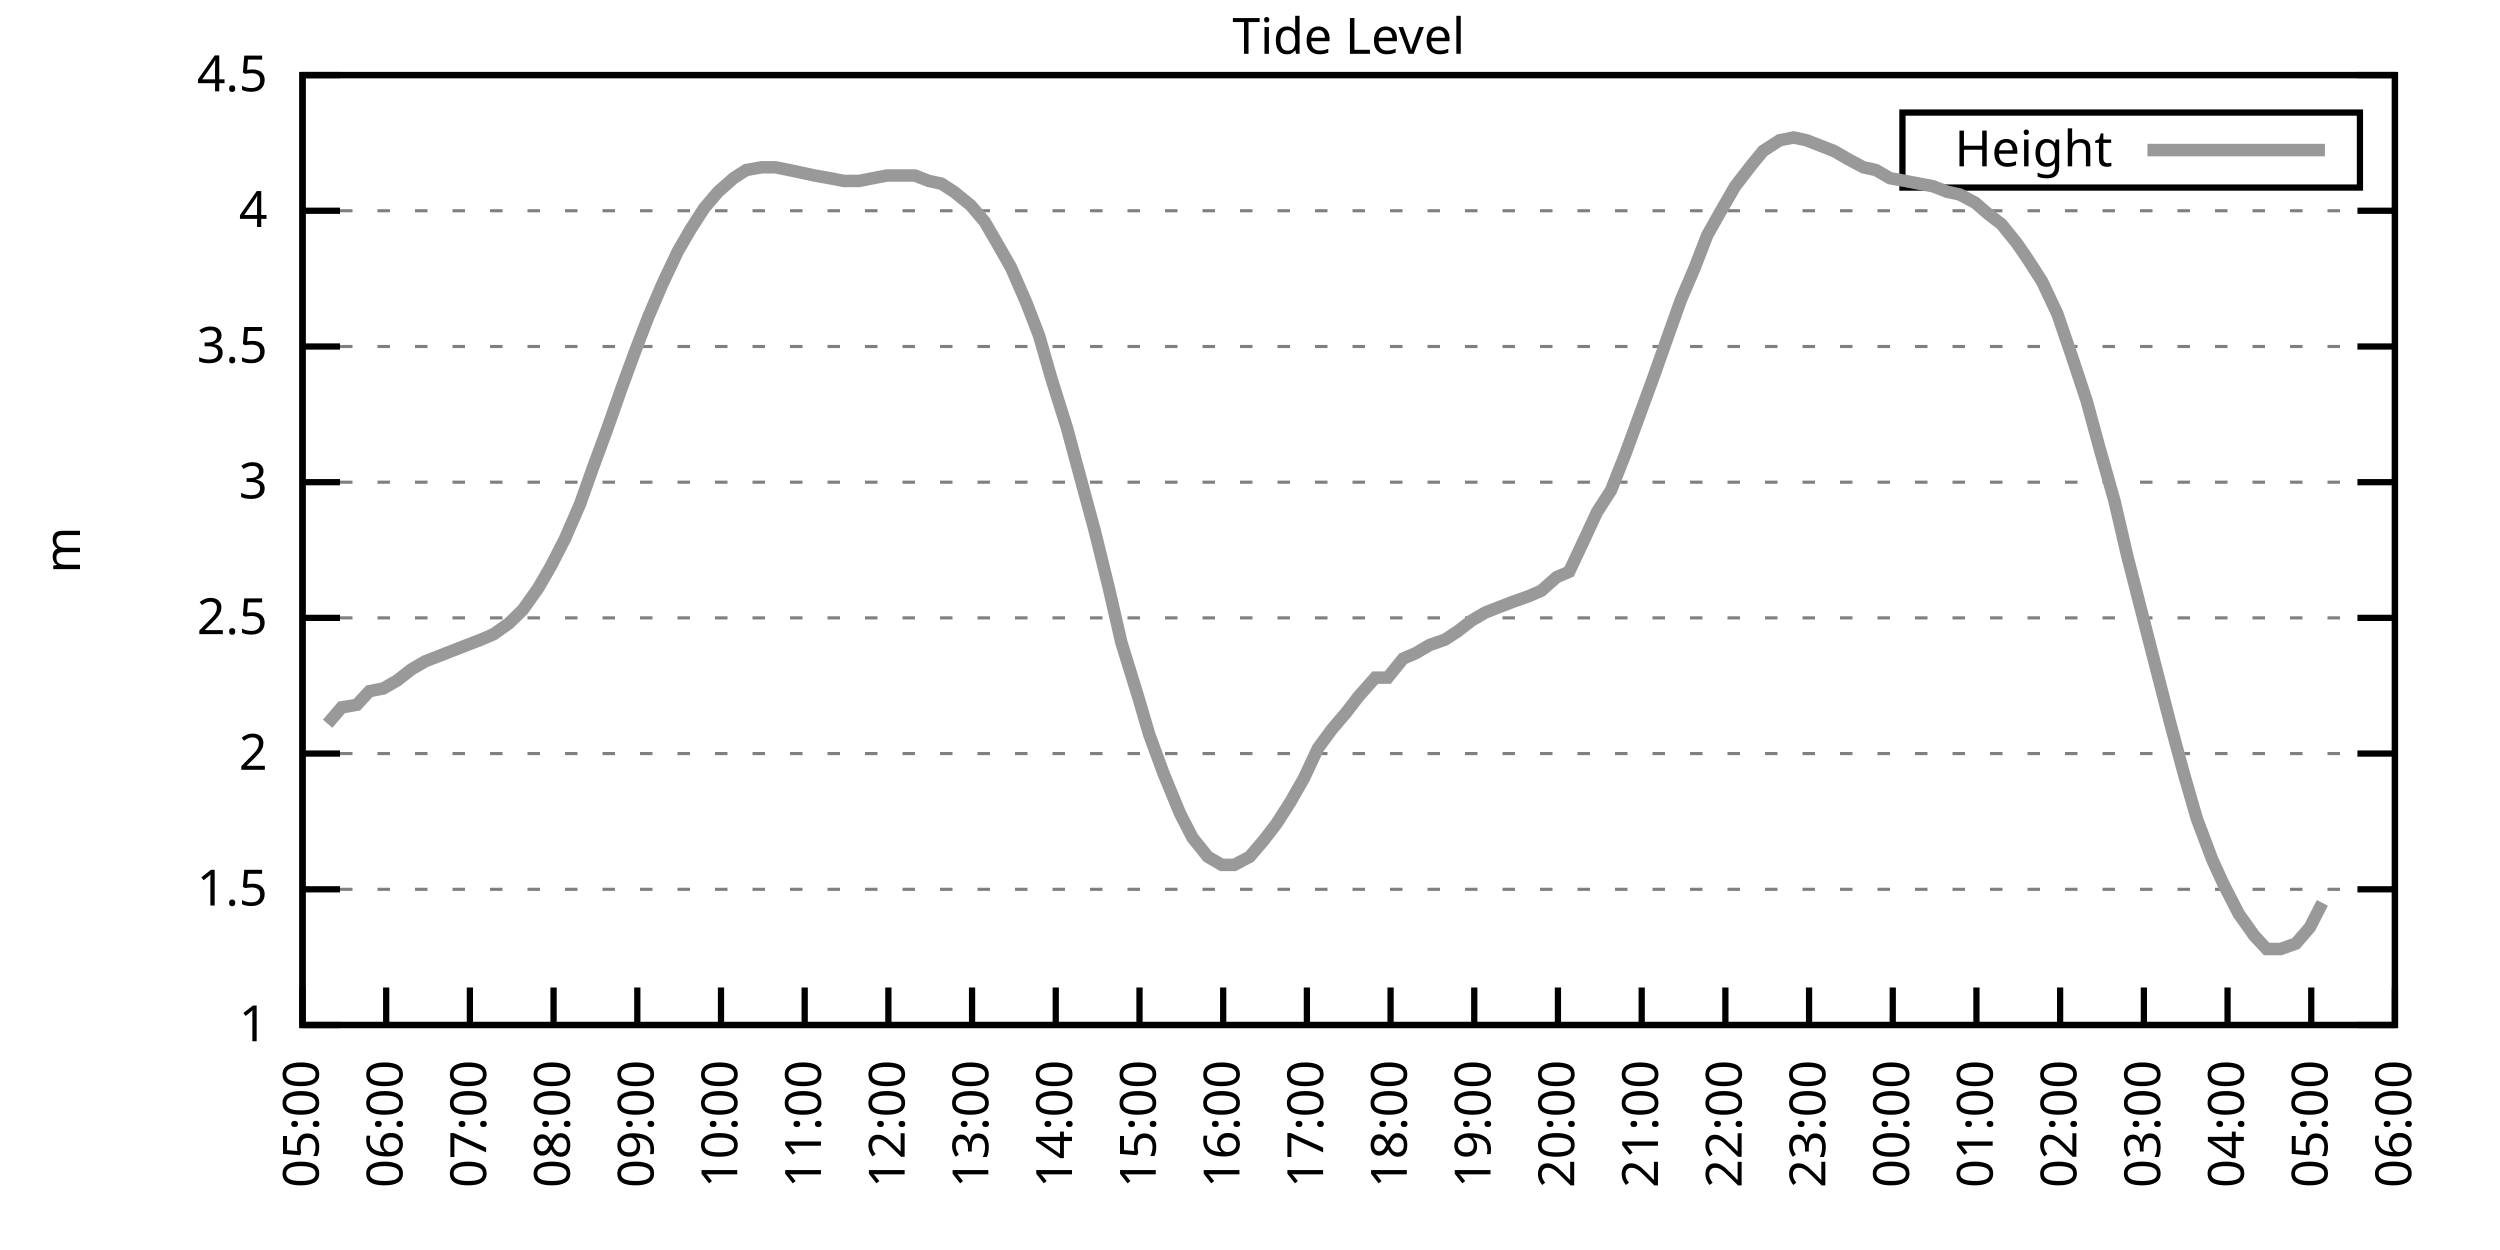
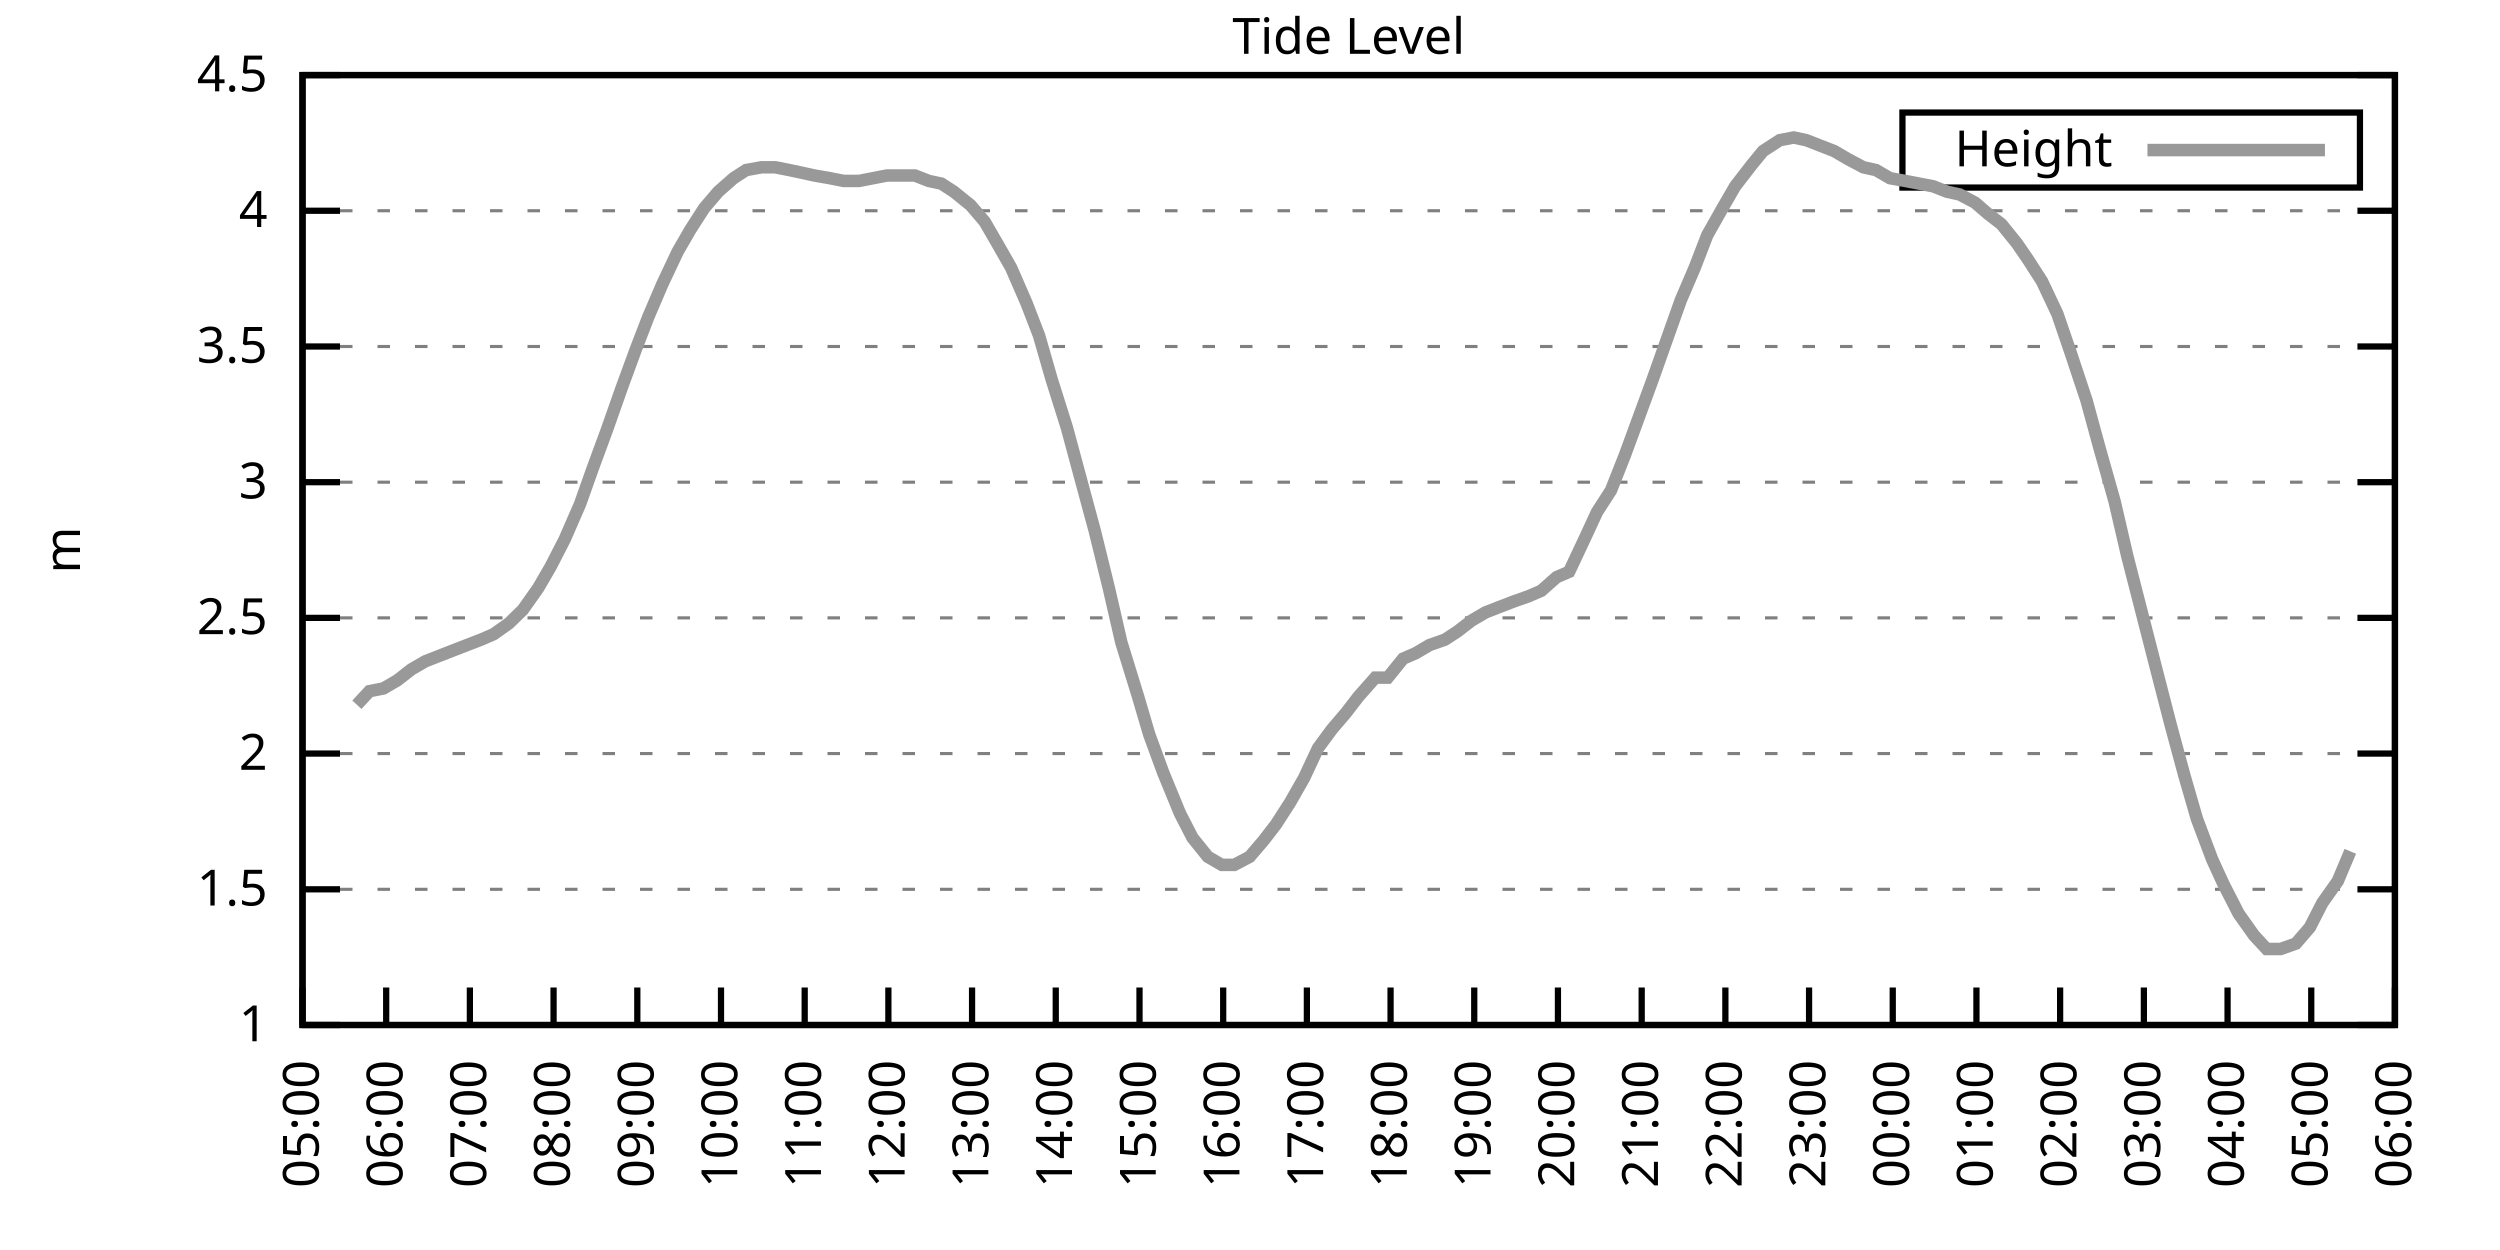
<svg xmlns="http://www.w3.org/2000/svg" xmlns:xlink="http://www.w3.org/1999/xlink" width="400" height="200" viewBox="0 0 400 200">
  <g id="gnuplot_canvas">
    <rect x="0" y="0" width="400" height="200" fill="none" />
    <defs>
      <circle id="gpDot" r="0.5" stroke-width="0.5" stroke="currentColor" />
      <path id="gpPt0" stroke-width="0.333" stroke="currentColor" d="M-1,0 h2 M0,-1 v2" />
      <path id="gpPt1" stroke-width="0.333" stroke="currentColor" d="M-1,-1 L1,1 M1,-1 L-1,1" />
      <path id="gpPt2" stroke-width="0.333" stroke="currentColor" d="M-1,0 L1,0 M0,-1 L0,1 M-1,-1 L1,1 M-1,1 L1,-1" />
      <rect id="gpPt3" stroke-width="0.333" stroke="currentColor" x="-1" y="-1" width="2" height="2" />
      <rect id="gpPt4" stroke-width="0.333" stroke="currentColor" fill="currentColor" x="-1" y="-1" width="2" height="2" />
      <circle id="gpPt5" stroke-width="0.333" stroke="currentColor" cx="0" cy="0" r="1" />
      <use xlink:href="#gpPt5" id="gpPt6" fill="currentColor" stroke="none" />
      <path id="gpPt7" stroke-width="0.333" stroke="currentColor" d="M0,-1.33 L-1.33,0.67 L1.33,0.67 z" />
      <use xlink:href="#gpPt7" id="gpPt8" fill="currentColor" stroke="none" />
      <use xlink:href="#gpPt7" id="gpPt9" stroke="currentColor" transform="rotate(180)" />
      <use xlink:href="#gpPt9" id="gpPt10" fill="currentColor" stroke="none" />
      <use xlink:href="#gpPt3" id="gpPt11" stroke="currentColor" transform="rotate(45)" />
      <use xlink:href="#gpPt11" id="gpPt12" fill="currentColor" stroke="none" />
      <path id="gpPt13" stroke-width="0.333" stroke="currentColor" d="M0,1.330 L1.265,0.411 L0.782,-1.067 L-0.782,-1.076 L-1.265,0.411 z" />
      <use xlink:href="#gpPt13" id="gpPt14" fill="currentColor" stroke="none" />
      <filter id="textbox" filterUnits="objectBoundingBox" x="0" y="0" height="1" width="1">
        <feFlood flood-color="white" flood-opacity="1" result="bgnd" />
        <feComposite in="SourceGraphic" in2="bgnd" operator="atop" />
      </filter>
      <filter id="greybox" filterUnits="objectBoundingBox" x="0" y="0" height="1" width="1">
        <feFlood flood-color="lightgrey" flood-opacity="1" result="grey" />
        <feComposite in="SourceGraphic" in2="grey" operator="atop" />
      </filter>
    </defs>
    <g fill="none" color="white" stroke="currentColor" stroke-width="1.00" stroke-linecap="butt" stroke-linejoin="miter">
</g>
    <g fill="none" color="black" stroke="currentColor" stroke-width="1.00" stroke-linecap="butt" stroke-linejoin="miter">
      <g stroke="none" shape-rendering="crispEdges">
        <polygon fill="rgb(255, 255, 255)" points="48.40,164.00 383.18,164.00 383.18,12.02 48.40,12.02 " />
      </g>
    </g>
    <g fill="none" color="black" stroke="currentColor" stroke-width="1.00" stroke-linecap="butt" stroke-linejoin="miter">
</g>
    <g fill="none" color="black" stroke="black" stroke-width="0.50" stroke-linecap="butt" stroke-linejoin="miter">
</g>
    <g fill="none" color="gray" stroke="currentColor" stroke-width="0.50" stroke-linecap="butt" stroke-linejoin="miter">
      <path stroke="gray" stroke-dasharray="2,4" class="gridline" d="M48.40,164.00 L383.19,164.00  " />
    </g>
    <g fill="none" color="gray" stroke="gray" stroke-width="1.00" stroke-linecap="butt" stroke-linejoin="miter">
</g>
    <g fill="none" color="black" stroke="currentColor" stroke-width="1.00" stroke-linecap="butt" stroke-linejoin="miter">
      <path stroke="black" d="M48.40,164.00 L54.40,164.00 M383.19,164.00 L377.19,164.00  " />
      <g transform="translate(42.80,166.60)" stroke="none" fill="black" font-family="Sans" font-size="8.00" text-anchor="end">
        <text>
          <tspan font-family="Sans"> 1</tspan>
        </text>
      </g>
    </g>
    <g fill="none" color="black" stroke="currentColor" stroke-width="1.00" stroke-linecap="butt" stroke-linejoin="miter">
</g>
    <g fill="none" color="black" stroke="black" stroke-width="0.50" stroke-linecap="butt" stroke-linejoin="miter">
</g>
    <g fill="none" color="gray" stroke="currentColor" stroke-width="0.50" stroke-linecap="butt" stroke-linejoin="miter">
      <path stroke="gray" stroke-dasharray="2,4" class="gridline" d="M48.40,142.29 L383.19,142.29  " />
    </g>
    <g fill="none" color="gray" stroke="gray" stroke-width="1.00" stroke-linecap="butt" stroke-linejoin="miter">
</g>
    <g fill="none" color="black" stroke="currentColor" stroke-width="1.00" stroke-linecap="butt" stroke-linejoin="miter">
      <path stroke="black" d="M48.40,142.29 L54.40,142.29 M383.19,142.29 L377.19,142.29  " />
      <g transform="translate(42.80,144.89)" stroke="none" fill="black" font-family="Sans" font-size="8.00" text-anchor="end">
        <text>
          <tspan font-family="Sans"> 1.5</tspan>
        </text>
      </g>
    </g>
    <g fill="none" color="black" stroke="currentColor" stroke-width="1.00" stroke-linecap="butt" stroke-linejoin="miter">
</g>
    <g fill="none" color="black" stroke="black" stroke-width="0.50" stroke-linecap="butt" stroke-linejoin="miter">
</g>
    <g fill="none" color="gray" stroke="currentColor" stroke-width="0.50" stroke-linecap="butt" stroke-linejoin="miter">
      <path stroke="gray" stroke-dasharray="2,4" class="gridline" d="M48.40,120.57 L383.19,120.57  " />
    </g>
    <g fill="none" color="gray" stroke="gray" stroke-width="1.00" stroke-linecap="butt" stroke-linejoin="miter">
</g>
    <g fill="none" color="black" stroke="currentColor" stroke-width="1.00" stroke-linecap="butt" stroke-linejoin="miter">
      <path stroke="black" d="M48.40,120.57 L54.40,120.57 M383.19,120.57 L377.19,120.57  " />
      <g transform="translate(42.80,123.17)" stroke="none" fill="black" font-family="Sans" font-size="8.00" text-anchor="end">
        <text>
          <tspan font-family="Sans"> 2</tspan>
        </text>
      </g>
    </g>
    <g fill="none" color="black" stroke="currentColor" stroke-width="1.00" stroke-linecap="butt" stroke-linejoin="miter">
</g>
    <g fill="none" color="black" stroke="black" stroke-width="0.50" stroke-linecap="butt" stroke-linejoin="miter">
</g>
    <g fill="none" color="gray" stroke="currentColor" stroke-width="0.50" stroke-linecap="butt" stroke-linejoin="miter">
      <path stroke="gray" stroke-dasharray="2,4" class="gridline" d="M48.40,98.86 L383.19,98.86  " />
    </g>
    <g fill="none" color="gray" stroke="gray" stroke-width="1.00" stroke-linecap="butt" stroke-linejoin="miter">
</g>
    <g fill="none" color="black" stroke="currentColor" stroke-width="1.00" stroke-linecap="butt" stroke-linejoin="miter">
      <path stroke="black" d="M48.40,98.86 L54.40,98.86 M383.19,98.86 L377.19,98.86  " />
      <g transform="translate(42.80,101.46)" stroke="none" fill="black" font-family="Sans" font-size="8.00" text-anchor="end">
        <text>
          <tspan font-family="Sans"> 2.5</tspan>
        </text>
      </g>
    </g>
    <g fill="none" color="black" stroke="currentColor" stroke-width="1.00" stroke-linecap="butt" stroke-linejoin="miter">
</g>
    <g fill="none" color="black" stroke="black" stroke-width="0.50" stroke-linecap="butt" stroke-linejoin="miter">
</g>
    <g fill="none" color="gray" stroke="currentColor" stroke-width="0.50" stroke-linecap="butt" stroke-linejoin="miter">
      <path stroke="gray" stroke-dasharray="2,4" class="gridline" d="M48.40,77.15 L383.19,77.15  " />
    </g>
    <g fill="none" color="gray" stroke="gray" stroke-width="1.00" stroke-linecap="butt" stroke-linejoin="miter">
</g>
    <g fill="none" color="black" stroke="currentColor" stroke-width="1.00" stroke-linecap="butt" stroke-linejoin="miter">
      <path stroke="black" d="M48.40,77.15 L54.40,77.15 M383.19,77.15 L377.19,77.15  " />
      <g transform="translate(42.80,79.75)" stroke="none" fill="black" font-family="Sans" font-size="8.00" text-anchor="end">
        <text>
          <tspan font-family="Sans"> 3</tspan>
        </text>
      </g>
    </g>
    <g fill="none" color="black" stroke="currentColor" stroke-width="1.00" stroke-linecap="butt" stroke-linejoin="miter">
</g>
    <g fill="none" color="black" stroke="black" stroke-width="0.50" stroke-linecap="butt" stroke-linejoin="miter">
</g>
    <g fill="none" color="gray" stroke="currentColor" stroke-width="0.50" stroke-linecap="butt" stroke-linejoin="miter">
      <path stroke="gray" stroke-dasharray="2,4" class="gridline" d="M48.40,55.44 L383.19,55.44  " />
    </g>
    <g fill="none" color="gray" stroke="gray" stroke-width="1.00" stroke-linecap="butt" stroke-linejoin="miter">
</g>
    <g fill="none" color="black" stroke="currentColor" stroke-width="1.00" stroke-linecap="butt" stroke-linejoin="miter">
      <path stroke="black" d="M48.40,55.44 L54.40,55.44 M383.19,55.44 L377.19,55.44  " />
      <g transform="translate(42.80,58.04)" stroke="none" fill="black" font-family="Sans" font-size="8.00" text-anchor="end">
        <text>
          <tspan font-family="Sans"> 3.5</tspan>
        </text>
      </g>
    </g>
    <g fill="none" color="black" stroke="currentColor" stroke-width="1.00" stroke-linecap="butt" stroke-linejoin="miter">
</g>
    <g fill="none" color="black" stroke="black" stroke-width="0.50" stroke-linecap="butt" stroke-linejoin="miter">
</g>
    <g fill="none" color="gray" stroke="currentColor" stroke-width="0.50" stroke-linecap="butt" stroke-linejoin="miter">
      <path stroke="gray" stroke-dasharray="2,4" class="gridline" d="M48.40,33.72 L383.19,33.72  " />
    </g>
    <g fill="none" color="gray" stroke="gray" stroke-width="1.00" stroke-linecap="butt" stroke-linejoin="miter">
</g>
    <g fill="none" color="black" stroke="currentColor" stroke-width="1.00" stroke-linecap="butt" stroke-linejoin="miter">
      <path stroke="black" d="M48.40,33.72 L54.40,33.72 M383.19,33.72 L377.19,33.72  " />
      <g transform="translate(42.80,36.32)" stroke="none" fill="black" font-family="Sans" font-size="8.00" text-anchor="end">
        <text>
          <tspan font-family="Sans"> 4</tspan>
        </text>
      </g>
    </g>
    <g fill="none" color="black" stroke="currentColor" stroke-width="1.00" stroke-linecap="butt" stroke-linejoin="miter">
</g>
    <g fill="none" color="black" stroke="black" stroke-width="0.50" stroke-linecap="butt" stroke-linejoin="miter">
</g>
    <g fill="none" color="gray" stroke="currentColor" stroke-width="0.50" stroke-linecap="butt" stroke-linejoin="miter">
      <path stroke="gray" stroke-dasharray="2,4" class="gridline" d="M48.40,12.01 L383.19,12.01  " />
    </g>
    <g fill="none" color="gray" stroke="gray" stroke-width="1.00" stroke-linecap="butt" stroke-linejoin="miter">
</g>
    <g fill="none" color="black" stroke="currentColor" stroke-width="1.00" stroke-linecap="butt" stroke-linejoin="miter">
      <path stroke="black" d="M48.40,12.01 L54.40,12.01 M383.19,12.01 L377.19,12.01  " />
      <g transform="translate(42.80,14.61)" stroke="none" fill="black" font-family="Sans" font-size="8.00" text-anchor="end">
        <text>
          <tspan font-family="Sans"> 4.5</tspan>
        </text>
      </g>
    </g>
    <g fill="none" color="black" stroke="currentColor" stroke-width="1.00" stroke-linecap="butt" stroke-linejoin="miter">
      <path stroke="black" d="M48.40,164.00 L48.40,158.00  " />
      <g transform="translate(51.00,169.60) rotate(270.00)" stroke="none" fill="black" font-family="Sans" font-size="8.00" text-anchor="end">
        <text>
          <tspan font-family="Sans">05:00</tspan>
        </text>
      </g>
    </g>
    <g fill="none" color="black" stroke="currentColor" stroke-width="1.00" stroke-linecap="butt" stroke-linejoin="miter">
      <path stroke="black" d="M61.79,164.00 L61.79,158.00  " />
      <g transform="translate(64.39,169.60) rotate(270.00)" stroke="none" fill="black" font-family="Sans" font-size="8.00" text-anchor="end">
        <text>
          <tspan font-family="Sans">06:00</tspan>
        </text>
      </g>
    </g>
    <g fill="none" color="black" stroke="currentColor" stroke-width="1.00" stroke-linecap="butt" stroke-linejoin="miter">
      <path stroke="black" d="M75.18,164.00 L75.18,158.00  " />
      <g transform="translate(77.78,169.60) rotate(270.00)" stroke="none" fill="black" font-family="Sans" font-size="8.00" text-anchor="end">
        <text>
          <tspan font-family="Sans">07:00</tspan>
        </text>
      </g>
    </g>
    <g fill="none" color="black" stroke="currentColor" stroke-width="1.00" stroke-linecap="butt" stroke-linejoin="miter">
      <path stroke="black" d="M88.57,164.00 L88.57,158.00  " />
      <g transform="translate(91.17,169.60) rotate(270.00)" stroke="none" fill="black" font-family="Sans" font-size="8.00" text-anchor="end">
        <text>
          <tspan font-family="Sans">08:00</tspan>
        </text>
      </g>
    </g>
    <g fill="none" color="black" stroke="currentColor" stroke-width="1.00" stroke-linecap="butt" stroke-linejoin="miter">
      <path stroke="black" d="M101.97,164.00 L101.97,158.00  " />
      <g transform="translate(104.57,169.60) rotate(270.00)" stroke="none" fill="black" font-family="Sans" font-size="8.00" text-anchor="end">
        <text>
          <tspan font-family="Sans">09:00</tspan>
        </text>
      </g>
    </g>
    <g fill="none" color="black" stroke="currentColor" stroke-width="1.00" stroke-linecap="butt" stroke-linejoin="miter">
      <path stroke="black" d="M115.36,164.00 L115.36,158.00  " />
      <g transform="translate(117.96,169.60) rotate(270.00)" stroke="none" fill="black" font-family="Sans" font-size="8.00" text-anchor="end">
        <text>
          <tspan font-family="Sans">10:00</tspan>
        </text>
      </g>
    </g>
    <g fill="none" color="black" stroke="currentColor" stroke-width="1.00" stroke-linecap="butt" stroke-linejoin="miter">
      <path stroke="black" d="M128.75,164.00 L128.75,158.00  " />
      <g transform="translate(131.35,169.60) rotate(270.00)" stroke="none" fill="black" font-family="Sans" font-size="8.00" text-anchor="end">
        <text>
          <tspan font-family="Sans">11:00</tspan>
        </text>
      </g>
    </g>
    <g fill="none" color="black" stroke="currentColor" stroke-width="1.00" stroke-linecap="butt" stroke-linejoin="miter">
      <path stroke="black" d="M142.14,164.00 L142.14,158.00  " />
      <g transform="translate(144.74,169.60) rotate(270.00)" stroke="none" fill="black" font-family="Sans" font-size="8.00" text-anchor="end">
        <text>
          <tspan font-family="Sans">12:00</tspan>
        </text>
      </g>
    </g>
    <g fill="none" color="black" stroke="currentColor" stroke-width="1.00" stroke-linecap="butt" stroke-linejoin="miter">
      <path stroke="black" d="M155.53,164.00 L155.53,158.00  " />
      <g transform="translate(158.13,169.60) rotate(270.00)" stroke="none" fill="black" font-family="Sans" font-size="8.00" text-anchor="end">
        <text>
          <tspan font-family="Sans">13:00</tspan>
        </text>
      </g>
    </g>
    <g fill="none" color="black" stroke="currentColor" stroke-width="1.00" stroke-linecap="butt" stroke-linejoin="miter">
      <path stroke="black" d="M168.92,164.00 L168.92,158.00  " />
      <g transform="translate(171.52,169.60) rotate(270.00)" stroke="none" fill="black" font-family="Sans" font-size="8.00" text-anchor="end">
        <text>
          <tspan font-family="Sans">14:00</tspan>
        </text>
      </g>
    </g>
    <g fill="none" color="black" stroke="currentColor" stroke-width="1.00" stroke-linecap="butt" stroke-linejoin="miter">
      <path stroke="black" d="M182.32,164.00 L182.32,158.00  " />
      <g transform="translate(184.92,169.60) rotate(270.00)" stroke="none" fill="black" font-family="Sans" font-size="8.00" text-anchor="end">
        <text>
          <tspan font-family="Sans">15:00</tspan>
        </text>
      </g>
    </g>
    <g fill="none" color="black" stroke="currentColor" stroke-width="1.00" stroke-linecap="butt" stroke-linejoin="miter">
      <path stroke="black" d="M195.71,164.00 L195.71,158.00  " />
      <g transform="translate(198.31,169.60) rotate(270.00)" stroke="none" fill="black" font-family="Sans" font-size="8.00" text-anchor="end">
        <text>
          <tspan font-family="Sans">16:00</tspan>
        </text>
      </g>
    </g>
    <g fill="none" color="black" stroke="currentColor" stroke-width="1.00" stroke-linecap="butt" stroke-linejoin="miter">
      <path stroke="black" d="M209.10,164.00 L209.10,158.00  " />
      <g transform="translate(211.70,169.60) rotate(270.00)" stroke="none" fill="black" font-family="Sans" font-size="8.00" text-anchor="end">
        <text>
          <tspan font-family="Sans">17:00</tspan>
        </text>
      </g>
    </g>
    <g fill="none" color="black" stroke="currentColor" stroke-width="1.00" stroke-linecap="butt" stroke-linejoin="miter">
      <path stroke="black" d="M222.49,164.00 L222.49,158.00  " />
      <g transform="translate(225.09,169.60) rotate(270.00)" stroke="none" fill="black" font-family="Sans" font-size="8.00" text-anchor="end">
        <text>
          <tspan font-family="Sans">18:00</tspan>
        </text>
      </g>
    </g>
    <g fill="none" color="black" stroke="currentColor" stroke-width="1.00" stroke-linecap="butt" stroke-linejoin="miter">
      <path stroke="black" d="M235.88,164.00 L235.88,158.00  " />
      <g transform="translate(238.48,169.60) rotate(270.00)" stroke="none" fill="black" font-family="Sans" font-size="8.00" text-anchor="end">
        <text>
          <tspan font-family="Sans">19:00</tspan>
        </text>
      </g>
    </g>
    <g fill="none" color="black" stroke="currentColor" stroke-width="1.00" stroke-linecap="butt" stroke-linejoin="miter">
      <path stroke="black" d="M249.27,164.00 L249.27,158.00  " />
      <g transform="translate(251.87,169.60) rotate(270.00)" stroke="none" fill="black" font-family="Sans" font-size="8.00" text-anchor="end">
        <text>
          <tspan font-family="Sans">20:00</tspan>
        </text>
      </g>
    </g>
    <g fill="none" color="black" stroke="currentColor" stroke-width="1.00" stroke-linecap="butt" stroke-linejoin="miter">
      <path stroke="black" d="M262.67,164.00 L262.67,158.00  " />
      <g transform="translate(265.27,169.60) rotate(270.00)" stroke="none" fill="black" font-family="Sans" font-size="8.00" text-anchor="end">
        <text>
          <tspan font-family="Sans">21:00</tspan>
        </text>
      </g>
    </g>
    <g fill="none" color="black" stroke="currentColor" stroke-width="1.00" stroke-linecap="butt" stroke-linejoin="miter">
      <path stroke="black" d="M276.06,164.00 L276.06,158.00  " />
      <g transform="translate(278.66,169.60) rotate(270.00)" stroke="none" fill="black" font-family="Sans" font-size="8.00" text-anchor="end">
        <text>
          <tspan font-family="Sans">22:00</tspan>
        </text>
      </g>
    </g>
    <g fill="none" color="black" stroke="currentColor" stroke-width="1.00" stroke-linecap="butt" stroke-linejoin="miter">
      <path stroke="black" d="M289.45,164.00 L289.45,158.00  " />
      <g transform="translate(292.05,169.60) rotate(270.00)" stroke="none" fill="black" font-family="Sans" font-size="8.00" text-anchor="end">
        <text>
          <tspan font-family="Sans">23:00</tspan>
        </text>
      </g>
    </g>
    <g fill="none" color="black" stroke="currentColor" stroke-width="1.00" stroke-linecap="butt" stroke-linejoin="miter">
      <path stroke="black" d="M302.84,164.00 L302.84,158.00  " />
      <g transform="translate(305.44,169.60) rotate(270.00)" stroke="none" fill="black" font-family="Sans" font-size="8.00" text-anchor="end">
        <text>
          <tspan font-family="Sans">00:00</tspan>
        </text>
      </g>
    </g>
    <g fill="none" color="black" stroke="currentColor" stroke-width="1.00" stroke-linecap="butt" stroke-linejoin="miter">
      <path stroke="black" d="M316.23,164.00 L316.23,158.00  " />
      <g transform="translate(318.83,169.60) rotate(270.00)" stroke="none" fill="black" font-family="Sans" font-size="8.00" text-anchor="end">
        <text>
          <tspan font-family="Sans">01:00</tspan>
        </text>
      </g>
    </g>
    <g fill="none" color="black" stroke="currentColor" stroke-width="1.00" stroke-linecap="butt" stroke-linejoin="miter">
      <path stroke="black" d="M329.62,164.00 L329.62,158.00  " />
      <g transform="translate(332.22,169.60) rotate(270.00)" stroke="none" fill="black" font-family="Sans" font-size="8.00" text-anchor="end">
        <text>
          <tspan font-family="Sans">02:00</tspan>
        </text>
      </g>
    </g>
    <g fill="none" color="black" stroke="currentColor" stroke-width="1.00" stroke-linecap="butt" stroke-linejoin="miter">
      <path stroke="black" d="M343.02,164.00 L343.02,158.00  " />
      <g transform="translate(345.62,169.60) rotate(270.00)" stroke="none" fill="black" font-family="Sans" font-size="8.00" text-anchor="end">
        <text>
          <tspan font-family="Sans">03:00</tspan>
        </text>
      </g>
    </g>
    <g fill="none" color="black" stroke="currentColor" stroke-width="1.00" stroke-linecap="butt" stroke-linejoin="miter">
      <path stroke="black" d="M356.41,164.00 L356.41,158.00  " />
      <g transform="translate(359.01,169.60) rotate(270.00)" stroke="none" fill="black" font-family="Sans" font-size="8.00" text-anchor="end">
        <text>
          <tspan font-family="Sans">04:00</tspan>
        </text>
      </g>
    </g>
    <g fill="none" color="black" stroke="currentColor" stroke-width="1.00" stroke-linecap="butt" stroke-linejoin="miter">
      <path stroke="black" d="M369.80,164.00 L369.80,158.00  " />
      <g transform="translate(372.40,169.60) rotate(270.00)" stroke="none" fill="black" font-family="Sans" font-size="8.00" text-anchor="end">
        <text>
          <tspan font-family="Sans">05:00</tspan>
        </text>
      </g>
    </g>
    <g fill="none" color="black" stroke="currentColor" stroke-width="1.00" stroke-linecap="butt" stroke-linejoin="miter">
      <path stroke="black" d="M383.19,164.00 L383.19,158.00  " />
      <g transform="translate(385.79,169.60) rotate(270.00)" stroke="none" fill="black" font-family="Sans" font-size="8.00" text-anchor="end">
        <text>
          <tspan font-family="Sans">06:00</tspan>
        </text>
      </g>
    </g>
    <g fill="none" color="black" stroke="currentColor" stroke-width="1.00" stroke-linecap="butt" stroke-linejoin="miter">
</g>
    <g fill="none" color="black" stroke="currentColor" stroke-width="1.00" stroke-linecap="butt" stroke-linejoin="miter">
      <path stroke="black" d="M48.40,12.01 L48.40,164.00 L383.19,164.00 L383.19,12.01 L48.40,12.01 Z  " />
    </g>
    <g fill="none" color="black" stroke="currentColor" stroke-width="1.00" stroke-linecap="butt" stroke-linejoin="miter">
</g>
    <g fill="none" color="black" stroke="currentColor" stroke-width="1.00" stroke-linecap="butt" stroke-linejoin="miter">
      <path stroke="black" d="M304.39,30.01 L304.39,18.01 L377.59,18.01 L377.59,30.01 L304.39,30.01 Z  " />
    </g>
    <g id="Tide_level_plot_1">
      <g fill="none" color="white" stroke="black" stroke-width="2.00" stroke-linecap="butt" stroke-linejoin="miter">
</g>
      <g fill="none" color="black" stroke="currentColor" stroke-width="2.00" stroke-linecap="butt" stroke-linejoin="miter">
        <g transform="translate(337.99,26.61)" stroke="none" fill="black" font-family="Sans" font-size="8.00" text-anchor="end">
          <text>
            <tspan font-family="Sans">Height</tspan>
          </text>
        </g>
      </g>
      <g fill="none" color="black" stroke="currentColor" stroke-width="2.00" stroke-linecap="butt" stroke-linejoin="miter">
-         <path stroke="rgb(153, 153, 153)" d="M343.59,24.01 L371.99,24.01 M52.42,115.80 L54.65,113.19 L57.10,112.76 L59.11,110.59 L61.35,110.15 L63.58,108.85   L65.81,107.11 L68.04,105.81 L70.27,104.94 L72.50,104.07 L74.74,103.20 L76.97,102.34 L78.98,101.47 L81.43,99.73   L83.66,97.56 L86.12,94.08 L88.13,90.61 L90.36,86.27 L92.82,80.62 L94.82,74.98 L97.06,68.90 L99.51,61.95   L101.74,55.87 L103.75,50.66 L105.98,45.45 L108.44,40.24 L110.45,36.76 L112.68,33.29 L114.91,30.68 L117.37,28.51   L119.38,27.21 L121.83,26.77 L124.06,26.77 L126.29,27.21 L128.30,27.64 L130.31,28.08 L132.77,28.51 L135.00,28.95   L137.45,28.95 L139.69,28.51 L141.92,28.08 L144.15,28.08 L146.38,28.08 L148.61,28.95 L150.62,29.38 L152.63,30.68   L155.31,32.85 L157.54,35.46 L159.55,38.93 L161.78,42.84 L164.24,48.49 L166.25,53.70 L168.25,60.65 L170.71,68.46   L173.17,77.58 L175.17,84.97 L177.41,94.08 L179.41,102.77 L182.09,111.45 L183.88,117.53 L186.11,123.61 L188.79,130.13   L190.80,134.04 L193.25,137.08 L195.48,138.38 L197.49,138.38 L199.95,137.08 L202.18,134.47 L204.19,131.86 L206.42,128.39   L208.65,124.48 L210.88,119.71 L213.12,116.67 L215.35,114.06 L217.36,111.45 L220.04,108.42 L222.04,108.42 L224.50,105.38   L226.51,104.51 L228.74,103.20 L231.20,102.34 L233.20,101.03 L235.44,99.30 L237.67,97.99 L239.90,97.12 L242.13,96.26   L244.59,95.39 L246.60,94.52 L249.05,92.35 L251.06,91.48 L253.51,86.27 L255.52,81.93 L257.76,78.45 L259.99,72.81   L262.22,66.73 L264.45,60.65 L266.91,53.70 L268.92,48.05 L271.15,42.84 L273.16,37.63 L275.61,33.29 L277.62,29.81   L280.30,26.34 L282.08,24.17 L284.76,22.43 L286.99,22.00 L289.00,22.43 L291.23,23.30 L293.47,24.17 L295.70,25.47   L298.15,26.77 L300.16,27.21 L302.39,28.51 L304.85,28.95 L307.08,29.38 L309.31,29.81 L311.54,30.68 L313.55,31.12   L316.01,32.42 L318.02,34.16 L320.25,35.89 L322.70,38.93 L324.49,41.54 L326.72,45.01 L329.18,50.22 L331.41,56.74   L333.86,64.12 L335.87,71.50 L338.33,80.19 L340.34,88.87 L342.57,97.56 L345.02,107.11 L347.26,115.80 L349.49,124.05   L351.50,131.00 L353.95,137.51 L355.74,141.42 L358.19,146.20 L360.65,149.67 L362.66,151.84 L364.89,151.84 L367.34,150.97   L369.58,148.37 L371.58,144.46  " />
+         <path stroke="rgb(153, 153, 153)" d="M343.59,24.01 L371.99,24.01 M57.10,112.76 L59.11,110.59 L61.35,110.15 L63.58,108.85 L65.81,107.11 L68.04,105.81   L70.27,104.94 L72.50,104.07 L74.74,103.20 L76.97,102.34 L78.98,101.47 L81.43,99.73 L83.66,97.56 L86.12,94.08   L88.13,90.61 L90.36,86.27 L92.82,80.62 L94.82,74.98 L97.06,68.90 L99.51,61.95 L101.74,55.87 L103.75,50.66   L105.98,45.45 L108.44,40.24 L110.45,36.76 L112.68,33.29 L114.91,30.68 L117.37,28.51 L119.38,27.21 L121.83,26.77   L124.06,26.77 L126.29,27.21 L128.30,27.64 L130.31,28.08 L132.77,28.51 L135.00,28.95 L137.45,28.95 L139.69,28.51   L141.92,28.08 L144.15,28.08 L146.38,28.08 L148.61,28.95 L150.62,29.38 L152.63,30.68 L155.31,32.85 L157.54,35.46   L159.55,38.93 L161.78,42.84 L164.24,48.49 L166.25,53.70 L168.25,60.65 L170.71,68.46 L173.17,77.58 L175.17,84.97   L177.41,94.08 L179.41,102.77 L182.09,111.45 L183.88,117.53 L186.11,123.61 L188.79,130.13 L190.80,134.04 L193.25,137.08   L195.48,138.38 L197.49,138.38 L199.95,137.08 L202.18,134.47 L204.19,131.86 L206.42,128.39 L208.65,124.48 L210.88,119.71   L213.12,116.67 L215.35,114.06 L217.36,111.45 L220.04,108.42 L222.04,108.42 L224.50,105.38 L226.51,104.51 L228.74,103.20   L231.20,102.34 L233.20,101.03 L235.44,99.30 L237.67,97.99 L239.90,97.12 L242.13,96.26 L244.59,95.39 L246.60,94.52   L249.05,92.35 L251.06,91.48 L253.51,86.27 L255.52,81.93 L257.76,78.45 L259.99,72.81 L262.22,66.73 L264.45,60.65   L266.91,53.70 L268.92,48.05 L271.15,42.84 L273.16,37.63 L275.61,33.29 L277.62,29.81 L280.30,26.34 L282.08,24.17   L284.76,22.43 L286.99,22.00 L289.00,22.43 L291.23,23.30 L293.47,24.17 L295.70,25.47 L298.15,26.77 L300.16,27.21   L302.39,28.51 L304.85,28.95 L307.08,29.38 L309.31,29.81 L311.54,30.68 L313.55,31.12 L316.01,32.42 L318.02,34.16   L320.25,35.89 L322.70,38.93 L324.49,41.54 L326.72,45.01 L329.18,50.22 L331.41,56.74 L333.86,64.12 L335.87,71.50   L338.33,80.19 L340.34,88.87 L342.57,97.56 L345.02,107.11 L347.26,115.80 L349.49,124.05 L351.50,131.00 L353.95,137.51   L355.74,141.42 L358.19,146.20 L360.65,149.67 L362.66,151.84 L364.89,151.84 L367.34,150.97 L369.58,148.37 L371.58,144.46   L374.04,140.98 L376.05,136.21  " />
      </g>
    </g>
    <g fill="none" color="black" stroke="currentColor" stroke-width="2.00" stroke-linecap="butt" stroke-linejoin="miter">
</g>
    <g fill="none" color="black" stroke="black" stroke-width="1.00" stroke-linecap="butt" stroke-linejoin="miter">
</g>
    <g fill="none" color="black" stroke="currentColor" stroke-width="1.00" stroke-linecap="butt" stroke-linejoin="miter">
      <path stroke="black" d="M48.40,12.01 L48.40,164.00 L383.19,164.00 L383.19,12.01 L48.40,12.01 Z  " />
      <g transform="translate(12.80,88.01) rotate(270.00)" stroke="none" fill="black" font-family="Sans" font-size="8.00" text-anchor="middle">
        <text>
          <tspan font-family="Sans">m</tspan>
        </text>
      </g>
    </g>
    <g fill="none" color="black" stroke="currentColor" stroke-width="1.00" stroke-linecap="butt" stroke-linejoin="miter">
</g>
    <g fill="none" color="black" stroke="currentColor" stroke-width="1.00" stroke-linecap="butt" stroke-linejoin="miter">
      <g transform="translate(215.79,8.61)" stroke="none" fill="black" font-family="Sans" font-size="8.00" text-anchor="middle">
        <text>
          <tspan font-family="Sans">Tide Level</tspan>
        </text>
      </g>
    </g>
    <g fill="none" color="black" stroke="currentColor" stroke-width="1.00" stroke-linecap="butt" stroke-linejoin="miter">
</g>
  </g>
</svg>
